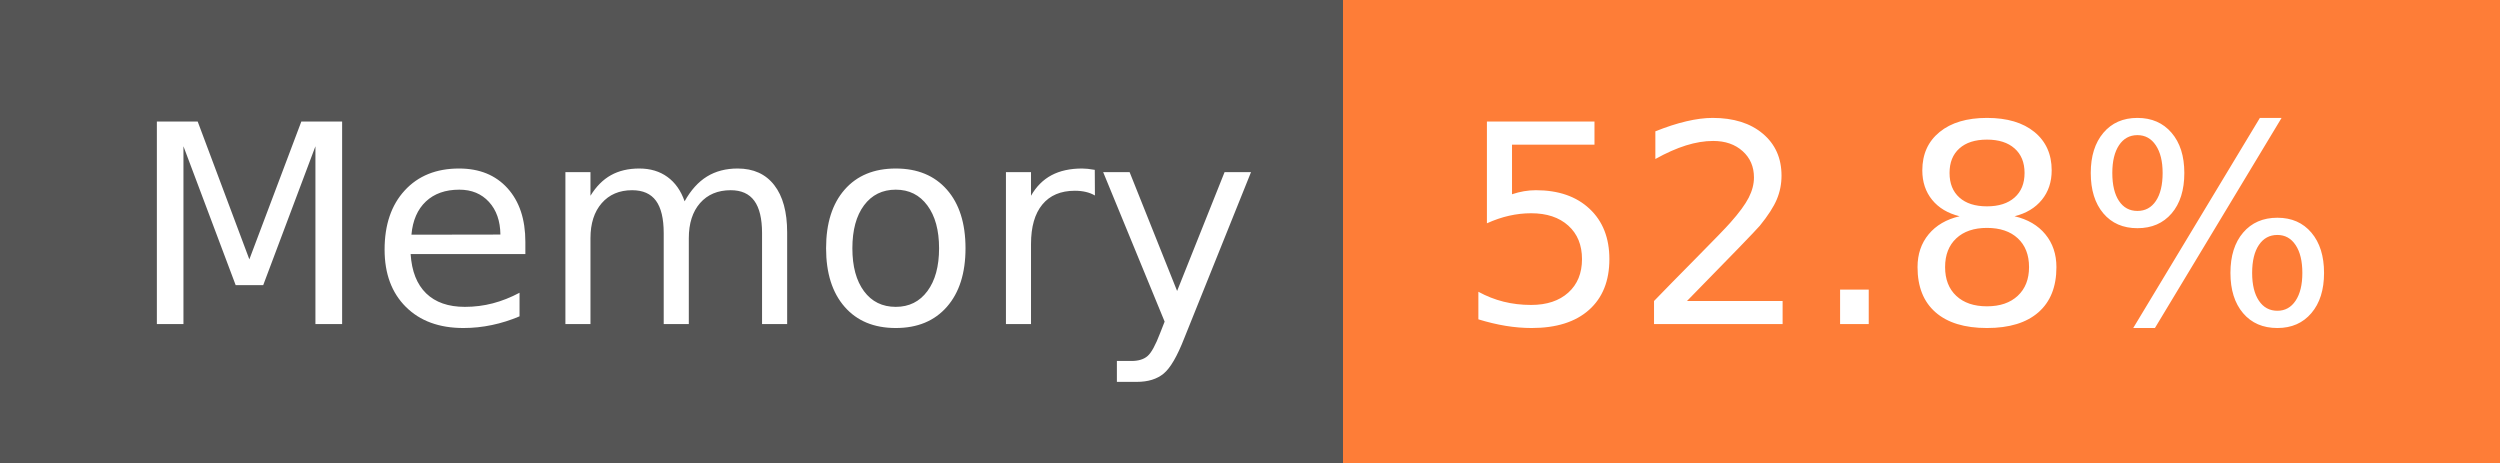
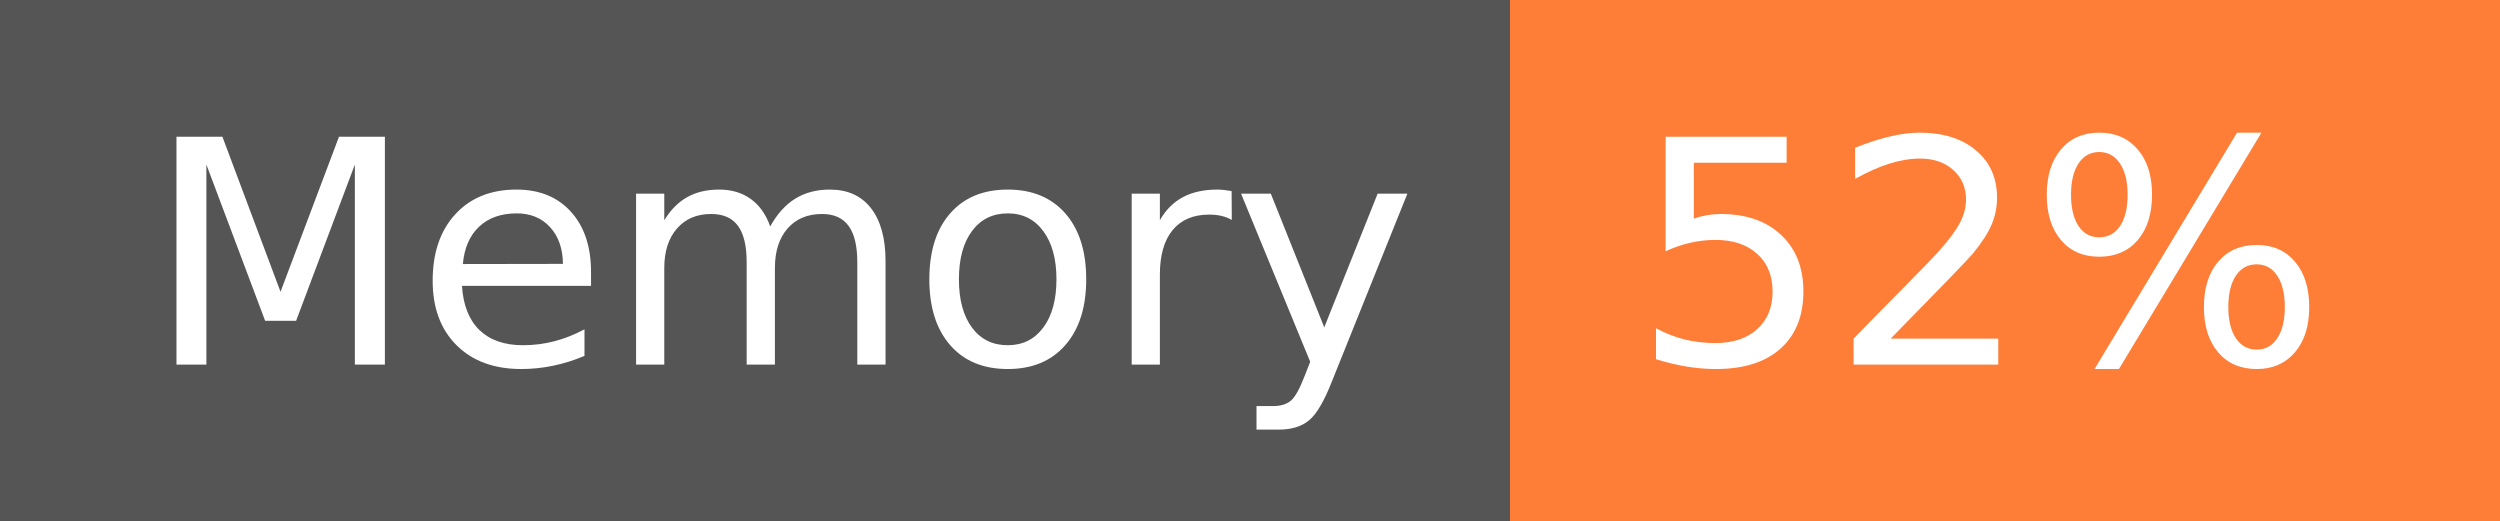
- <svg xmlns="http://www.w3.org/2000/svg" width="108" height="20" role="img" aria-label="Memory: 52.8%">
+ <svg xmlns="http://www.w3.org/2000/svg" width="96" height="20" role="img" aria-label="Memory: 52%">
  <g shape-rendering="crispEdges">
    <rect width="58" height="20" fill="#555" />
-     <rect x="58" width="50" height="20" fill="#fe7d37" />
+     <rect x="58" width="38" height="20" fill="#fe7d37" />
  </g>
  <g fill="#fff" text-anchor="middle" font-family="Verdana,Geneva,DejaVu Sans,sans-serif" text-rendering="geometricPrecision" font-size="120">
    <text x="300" y="140" transform="scale(.1)" fill="#fff" textLength="466">Memory</text>
-     <text x="820" y="140" transform="scale(.1)" fill="#fff" textLength="390">52.8%</text>
+     <text x="760" y="140" transform="scale(.1)" fill="#fff" textLength="276">52%</text>
  </g>
</svg>
